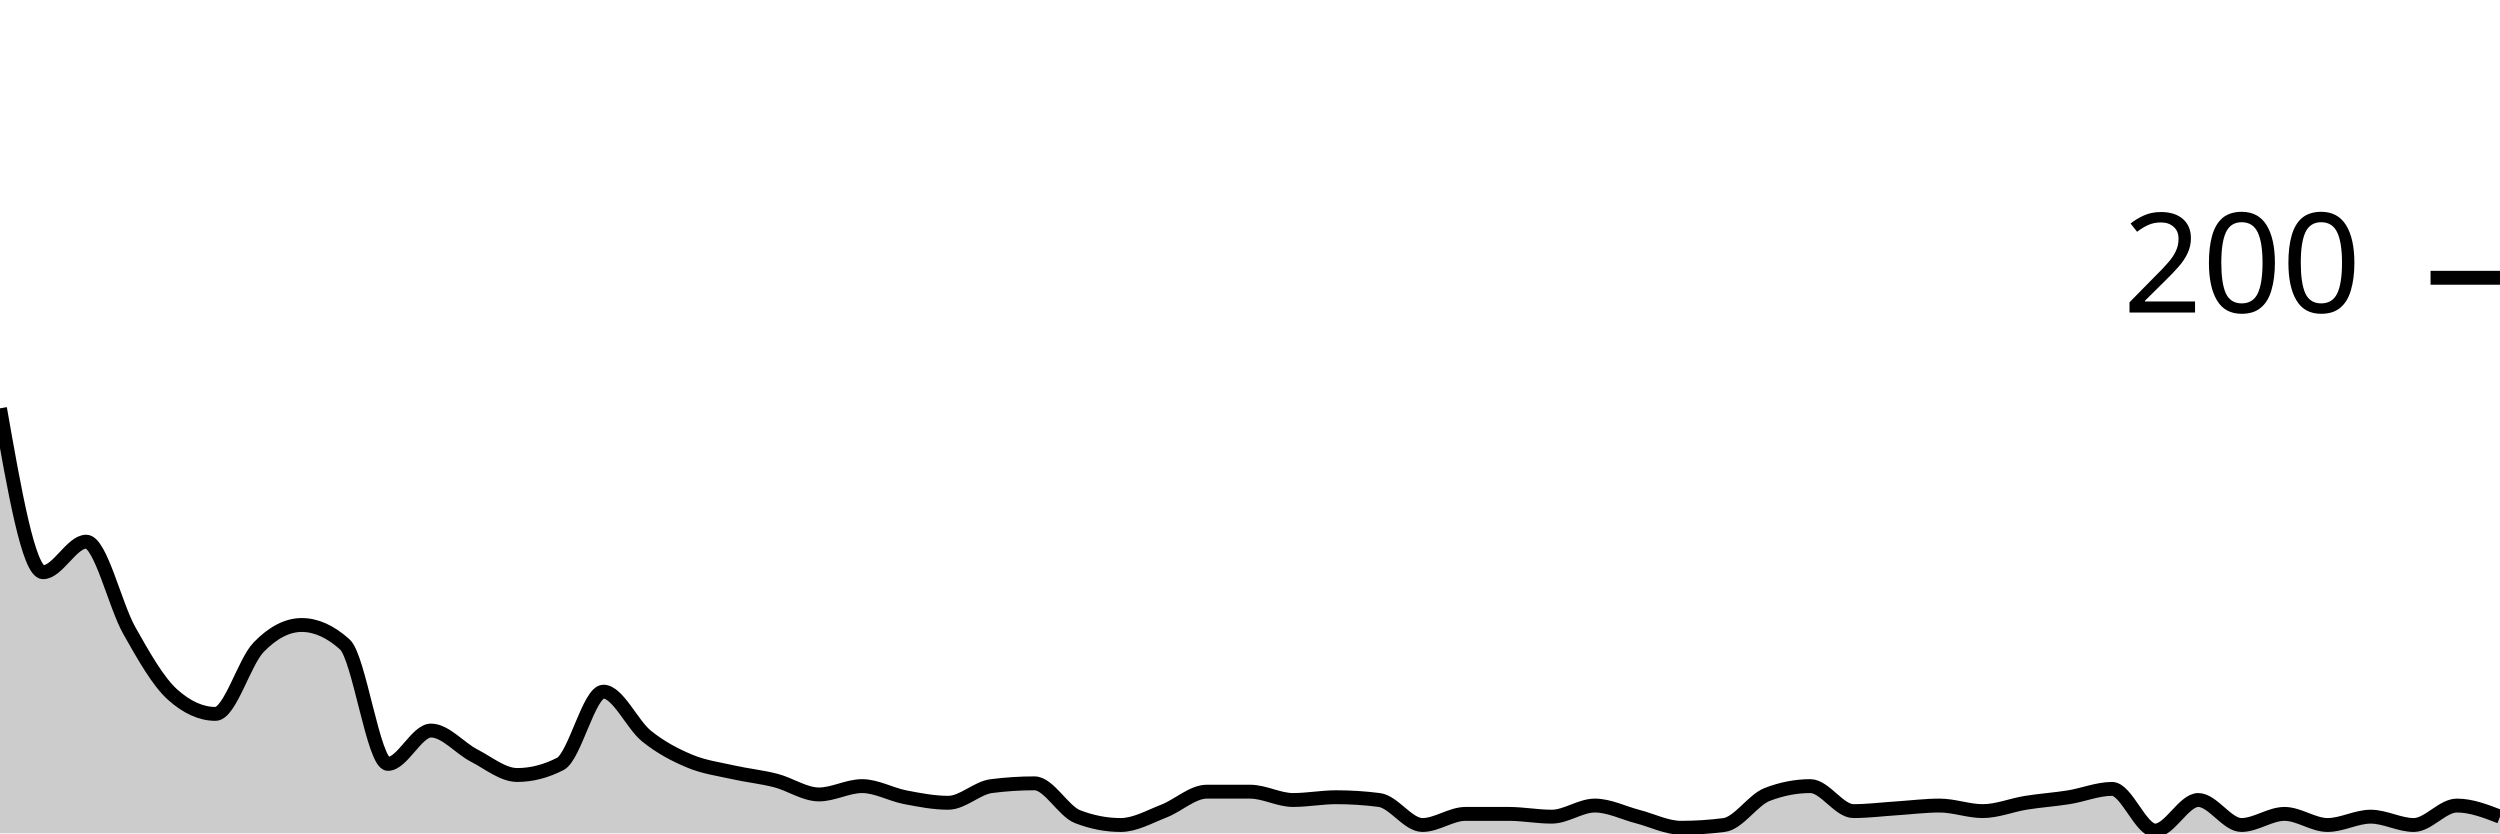
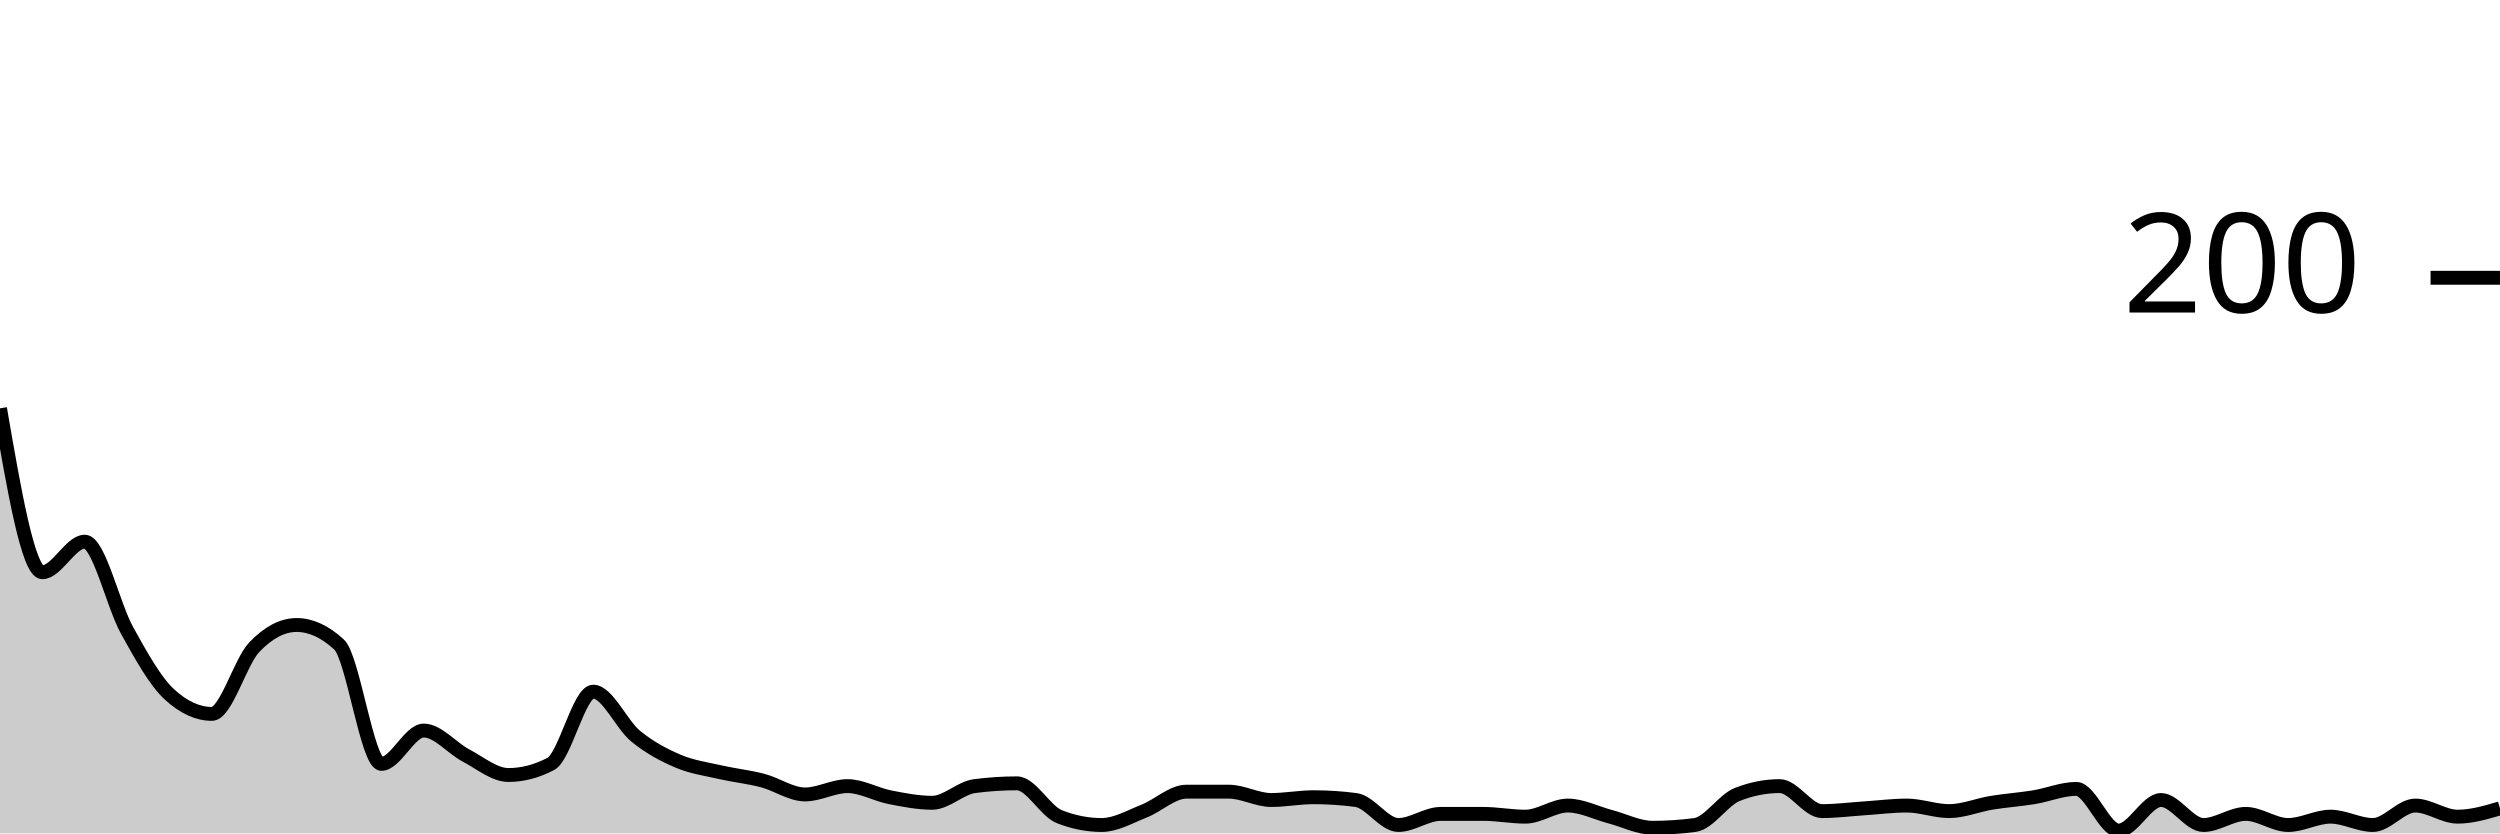
<svg xmlns="http://www.w3.org/2000/svg" viewBox="0 0 180 60">
  <g transform="translate(0,20)">
-     <path class="area" fill="rgba(0, 0, 0, 0.2)" d="M0,9.4C1.034,15.3,2.069,21.2,3.103,21.2C4.138,21.2,5.172,19,6.207,19C7.241,19,8.276,23.567,9.31,25.4C10.345,27.233,11.379,29.067,12.414,30C13.448,30.933,14.483,31.4,15.517,31.4C16.552,31.4,17.586,27.667,18.621,26.6C19.655,25.533,20.69,25,21.724,25C22.759,25,23.793,25.467,24.828,26.4C25.862,27.333,26.897,35,27.931,35C28.966,35,30,32.6,31.034,32.6C32.069,32.6,33.103,33.867,34.138,34.4C35.172,34.933,36.207,35.8,37.241,35.8C38.276,35.8,39.31,35.533,40.345,35C41.379,34.467,42.414,29.8,43.448,29.8C44.483,29.8,45.517,32.167,46.552,33C47.586,33.833,48.621,34.367,49.655,34.8C50.69,35.233,51.724,35.367,52.759,35.6C53.793,35.833,54.828,35.933,55.862,36.2C56.897,36.467,57.931,37.2,58.966,37.2C60,37.2,61.034,36.6,62.069,36.6C63.103,36.6,64.138,37.2,65.172,37.4C66.207,37.6,67.241,37.8,68.276,37.8C69.31,37.8,70.345,36.733,71.379,36.6C72.414,36.467,73.448,36.4,74.483,36.4C75.517,36.4,76.552,38.4,77.586,38.8C78.621,39.2,79.655,39.4,80.69,39.4C81.724,39.4,82.759,38.8,83.793,38.4C84.828,38,85.862,37,86.897,37C87.931,37,88.966,37,90,37C91.034,37,92.069,37.6,93.103,37.6C94.138,37.6,95.172,37.4,96.207,37.4C97.241,37.4,98.276,37.467,99.31,37.6C100.345,37.733,101.379,39.4,102.414,39.4C103.448,39.4,104.483,38.6,105.517,38.6C106.552,38.6,107.586,38.6,108.621,38.6C109.655,38.6,110.69,38.8,111.724,38.8C112.759,38.8,113.793,38,114.828,38C115.862,38,116.897,38.533,117.931,38.8C118.966,39.067,120,39.6,121.034,39.6C122.069,39.6,123.103,39.533,124.138,39.4C125.172,39.267,126.207,37.6,127.241,37.2C128.276,36.8,129.31,36.6,130.345,36.6C131.379,36.6,132.414,38.4,133.448,38.4C134.483,38.4,135.517,38.267,136.552,38.2C137.586,38.133,138.621,38,139.655,38C140.69,38,141.724,38.4,142.759,38.4C143.793,38.4,144.828,37.967,145.862,37.8C146.897,37.633,147.931,37.567,148.966,37.4C150,37.233,151.034,36.8,152.069,36.8C153.103,36.8,154.138,39.8,155.172,39.8C156.207,39.8,157.241,37.6,158.276,37.6C159.31,37.6,160.345,39.4,161.379,39.4C162.414,39.4,163.448,38.6,164.483,38.6C165.517,38.6,166.552,39.4,167.586,39.4C168.621,39.4,169.655,38.8,170.69,38.8C171.724,38.8,172.759,39.4,173.793,39.4C174.828,39.4,175.862,38,176.897,38C177.931,38,178.966,38.4,180,38.8L180,40C178.966,40,177.931,40,176.897,40C175.862,40,174.828,40,173.793,40C172.759,40,171.724,40,170.69,40C169.655,40,168.621,40,167.586,40C166.552,40,165.517,40,164.483,40C163.448,40,162.414,40,161.379,40C160.345,40,159.31,40,158.276,40C157.241,40,156.207,40,155.172,40C154.138,40,153.103,40,152.069,40C151.034,40,150,40,148.966,40C147.931,40,146.897,40,145.862,40C144.828,40,143.793,40,142.759,40C141.724,40,140.69,40,139.655,40C138.621,40,137.586,40,136.552,40C135.517,40,134.483,40,133.448,40C132.414,40,131.379,40,130.345,40C129.31,40,128.276,40,127.241,40C126.207,40,125.172,40,124.138,40C123.103,40,122.069,40,121.034,40C120,40,118.966,40,117.931,40C116.897,40,115.862,40,114.828,40C113.793,40,112.759,40,111.724,40C110.69,40,109.655,40,108.621,40C107.586,40,106.552,40,105.517,40C104.483,40,103.448,40,102.414,40C101.379,40,100.345,40,99.31,40C98.276,40,97.241,40,96.207,40C95.172,40,94.138,40,93.103,40C92.069,40,91.034,40,90,40C88.966,40,87.931,40,86.897,40C85.862,40,84.828,40,83.793,40C82.759,40,81.724,40,80.69,40C79.655,40,78.621,40,77.586,40C76.552,40,75.517,40,74.483,40C73.448,40,72.414,40,71.379,40C70.345,40,69.31,40,68.276,40C67.241,40,66.207,40,65.172,40C64.138,40,63.103,40,62.069,40C61.034,40,60,40,58.966,40C57.931,40,56.897,40,55.862,40C54.828,40,53.793,40,52.759,40C51.724,40,50.69,40,49.655,40C48.621,40,47.586,40,46.552,40C45.517,40,44.483,40,43.448,40C42.414,40,41.379,40,40.345,40C39.31,40,38.276,40,37.241,40C36.207,40,35.172,40,34.138,40C33.103,40,32.069,40,31.034,40C30,40,28.966,40,27.931,40C26.897,40,25.862,40,24.828,40C23.793,40,22.759,40,21.724,40C20.69,40,19.655,40,18.621,40C17.586,40,16.552,40,15.517,40C14.483,40,13.448,40,12.414,40C11.379,40,10.345,40,9.31,40C8.276,40,7.241,40,6.207,40C5.172,40,4.138,40,3.103,40C2.069,40,1.034,40,0,40Z" />
-     <path class="line" stroke="black" fill="none" d="M0,9.4C1.034,15.3,2.069,21.2,3.103,21.2C4.138,21.2,5.172,19,6.207,19C7.241,19,8.276,23.567,9.31,25.4C10.345,27.233,11.379,29.067,12.414,30C13.448,30.933,14.483,31.4,15.517,31.4C16.552,31.4,17.586,27.667,18.621,26.6C19.655,25.533,20.69,25,21.724,25C22.759,25,23.793,25.467,24.828,26.4C25.862,27.333,26.897,35,27.931,35C28.966,35,30,32.6,31.034,32.6C32.069,32.6,33.103,33.867,34.138,34.4C35.172,34.933,36.207,35.8,37.241,35.8C38.276,35.8,39.31,35.533,40.345,35C41.379,34.467,42.414,29.8,43.448,29.8C44.483,29.8,45.517,32.167,46.552,33C47.586,33.833,48.621,34.367,49.655,34.8C50.69,35.233,51.724,35.367,52.759,35.6C53.793,35.833,54.828,35.933,55.862,36.2C56.897,36.467,57.931,37.2,58.966,37.2C60,37.2,61.034,36.6,62.069,36.6C63.103,36.6,64.138,37.2,65.172,37.4C66.207,37.6,67.241,37.8,68.276,37.8C69.31,37.8,70.345,36.733,71.379,36.6C72.414,36.467,73.448,36.4,74.483,36.4C75.517,36.4,76.552,38.4,77.586,38.8C78.621,39.2,79.655,39.4,80.69,39.4C81.724,39.4,82.759,38.8,83.793,38.4C84.828,38,85.862,37,86.897,37C87.931,37,88.966,37,90,37C91.034,37,92.069,37.6,93.103,37.6C94.138,37.6,95.172,37.4,96.207,37.4C97.241,37.4,98.276,37.467,99.31,37.6C100.345,37.733,101.379,39.4,102.414,39.4C103.448,39.4,104.483,38.6,105.517,38.6C106.552,38.6,107.586,38.6,108.621,38.6C109.655,38.6,110.69,38.8,111.724,38.8C112.759,38.8,113.793,38,114.828,38C115.862,38,116.897,38.533,117.931,38.8C118.966,39.067,120,39.6,121.034,39.6C122.069,39.6,123.103,39.533,124.138,39.4C125.172,39.267,126.207,37.6,127.241,37.2C128.276,36.8,129.31,36.6,130.345,36.6C131.379,36.6,132.414,38.4,133.448,38.4C134.483,38.4,135.517,38.267,136.552,38.2C137.586,38.133,138.621,38,139.655,38C140.69,38,141.724,38.4,142.759,38.4C143.793,38.4,144.828,37.967,145.862,37.8C146.897,37.633,147.931,37.567,148.966,37.4C150,37.233,151.034,36.8,152.069,36.8C153.103,36.8,154.138,39.8,155.172,39.8C156.207,39.8,157.241,37.6,158.276,37.6C159.31,37.6,160.345,39.4,161.379,39.4C162.414,39.4,163.448,38.6,164.483,38.6C165.517,38.6,166.552,39.4,167.586,39.4C168.621,39.4,169.655,38.8,170.69,38.8C171.724,38.8,172.759,39.4,173.793,39.4C174.828,39.4,175.862,38,176.897,38C177.931,38,178.966,38.4,180,38.8" />
+     <path class="area" fill="rgba(0, 0, 0, 0.2)" d="M0,9.4C1.017,15.3,2.034,21.2,3.051,21.2C4.068,21.2,5.085,19,6.102,19C7.119,19,8.136,23.567,9.153,25.4C10.169,27.233,11.186,29.067,12.203,30C13.22,30.933,14.237,31.4,15.254,31.4C16.271,31.4,17.288,27.667,18.305,26.6C19.322,25.533,20.339,25,21.356,25C22.373,25,23.39,25.467,24.407,26.4C25.424,27.333,26.441,35,27.458,35C28.475,35,29.492,32.6,30.508,32.6C31.525,32.6,32.542,33.867,33.559,34.4C34.576,34.933,35.593,35.8,36.61,35.8C37.627,35.8,38.644,35.533,39.661,35C40.678,34.467,41.695,29.8,42.712,29.8C43.729,29.8,44.746,32.167,45.763,33C46.78,33.833,47.797,34.367,48.814,34.8C49.831,35.233,50.847,35.367,51.864,35.6C52.881,35.833,53.898,35.933,54.915,36.2C55.932,36.467,56.949,37.2,57.966,37.2C58.983,37.2,60,36.6,61.017,36.6C62.034,36.6,63.051,37.2,64.068,37.4C65.085,37.6,66.102,37.8,67.119,37.8C68.136,37.8,69.153,36.733,70.169,36.6C71.186,36.467,72.203,36.4,73.22,36.4C74.237,36.4,75.254,38.4,76.271,38.8C77.288,39.2,78.305,39.4,79.322,39.4C80.339,39.4,81.356,38.8,82.373,38.4C83.39,38,84.407,37,85.424,37C86.441,37,87.458,37,88.475,37C89.492,37,90.508,37.6,91.525,37.6C92.542,37.6,93.559,37.4,94.576,37.4C95.593,37.4,96.61,37.467,97.627,37.6C98.644,37.733,99.661,39.4,100.678,39.4C101.695,39.4,102.712,38.6,103.729,38.6C104.746,38.6,105.763,38.6,106.78,38.6C107.797,38.6,108.814,38.8,109.831,38.8C110.847,38.8,111.864,38,112.881,38C113.898,38,114.915,38.533,115.932,38.8C116.949,39.067,117.966,39.6,118.983,39.6C120,39.6,121.017,39.533,122.034,39.4C123.051,39.267,124.068,37.6,125.085,37.2C126.102,36.8,127.119,36.6,128.136,36.6C129.153,36.6,130.169,38.4,131.186,38.4C132.203,38.4,133.22,38.267,134.237,38.2C135.254,38.133,136.271,38,137.288,38C138.305,38,139.322,38.4,140.339,38.4C141.356,38.4,142.373,37.967,143.39,37.8C144.407,37.633,145.424,37.567,146.441,37.4C147.458,37.233,148.475,36.8,149.492,36.8C150.508,36.8,151.525,39.8,152.542,39.8C153.559,39.8,154.576,37.6,155.593,37.6C156.61,37.6,157.627,39.4,158.644,39.4C159.661,39.4,160.678,38.6,161.695,38.6C162.712,38.6,163.729,39.4,164.746,39.4C165.763,39.4,166.78,38.8,167.797,38.8C168.814,38.8,169.831,39.4,170.847,39.4C171.864,39.4,172.881,38,173.898,38C174.915,38,175.932,38.8,176.949,38.8C177.966,38.8,178.983,38.5,180,38.2L180,40C178.983,40,177.966,40,176.949,40C175.932,40,174.915,40,173.898,40C172.881,40,171.864,40,170.847,40C169.831,40,168.814,40,167.797,40C166.78,40,165.763,40,164.746,40C163.729,40,162.712,40,161.695,40C160.678,40,159.661,40,158.644,40C157.627,40,156.61,40,155.593,40C154.576,40,153.559,40,152.542,40C151.525,40,150.508,40,149.492,40C148.475,40,147.458,40,146.441,40C145.424,40,144.407,40,143.39,40C142.373,40,141.356,40,140.339,40C139.322,40,138.305,40,137.288,40C136.271,40,135.254,40,134.237,40C133.22,40,132.203,40,131.186,40C130.169,40,129.153,40,128.136,40C127.119,40,126.102,40,125.085,40C124.068,40,123.051,40,122.034,40C121.017,40,120,40,118.983,40C117.966,40,116.949,40,115.932,40C114.915,40,113.898,40,112.881,40C111.864,40,110.847,40,109.831,40C108.814,40,107.797,40,106.78,40C105.763,40,104.746,40,103.729,40C102.712,40,101.695,40,100.678,40C99.661,40,98.644,40,97.627,40C96.61,40,95.593,40,94.576,40C93.559,40,92.542,40,91.525,40C90.508,40,89.492,40,88.475,40C87.458,40,86.441,40,85.424,40C84.407,40,83.39,40,82.373,40C81.356,40,80.339,40,79.322,40C78.305,40,77.288,40,76.271,40C75.254,40,74.237,40,73.22,40C72.203,40,71.186,40,70.169,40C69.153,40,68.136,40,67.119,40C66.102,40,65.085,40,64.068,40C63.051,40,62.034,40,61.017,40C60,40,58.983,40,57.966,40C56.949,40,55.932,40,54.915,40C53.898,40,52.881,40,51.864,40C50.847,40,49.831,40,48.814,40C47.797,40,46.78,40,45.763,40C44.746,40,43.729,40,42.712,40C41.695,40,40.678,40,39.661,40C38.644,40,37.627,40,36.61,40C35.593,40,34.576,40,33.559,40C32.542,40,31.525,40,30.508,40C29.492,40,28.475,40,27.458,40C26.441,40,25.424,40,24.407,40C23.39,40,22.373,40,21.356,40C20.339,40,19.322,40,18.305,40C17.288,40,16.271,40,15.254,40C14.237,40,13.22,40,12.203,40C11.186,40,10.169,40,9.153,40C8.136,40,7.119,40,6.102,40C5.085,40,4.068,40,3.051,40C2.034,40,1.017,40,0,40Z" />
+     <path class="line" stroke="black" fill="none" d="M0,9.4C1.017,15.3,2.034,21.2,3.051,21.2C4.068,21.2,5.085,19,6.102,19C7.119,19,8.136,23.567,9.153,25.4C10.169,27.233,11.186,29.067,12.203,30C13.22,30.933,14.237,31.4,15.254,31.4C16.271,31.4,17.288,27.667,18.305,26.6C19.322,25.533,20.339,25,21.356,25C22.373,25,23.39,25.467,24.407,26.4C25.424,27.333,26.441,35,27.458,35C28.475,35,29.492,32.6,30.508,32.6C31.525,32.6,32.542,33.867,33.559,34.4C34.576,34.933,35.593,35.8,36.61,35.8C37.627,35.8,38.644,35.533,39.661,35C40.678,34.467,41.695,29.8,42.712,29.8C43.729,29.8,44.746,32.167,45.763,33C46.78,33.833,47.797,34.367,48.814,34.8C49.831,35.233,50.847,35.367,51.864,35.6C52.881,35.833,53.898,35.933,54.915,36.2C55.932,36.467,56.949,37.2,57.966,37.2C58.983,37.2,60,36.6,61.017,36.6C62.034,36.6,63.051,37.2,64.068,37.4C65.085,37.6,66.102,37.8,67.119,37.8C68.136,37.8,69.153,36.733,70.169,36.6C71.186,36.467,72.203,36.4,73.22,36.4C74.237,36.4,75.254,38.4,76.271,38.8C77.288,39.2,78.305,39.4,79.322,39.4C80.339,39.4,81.356,38.8,82.373,38.4C83.39,38,84.407,37,85.424,37C86.441,37,87.458,37,88.475,37C89.492,37,90.508,37.6,91.525,37.6C92.542,37.6,93.559,37.4,94.576,37.4C95.593,37.4,96.61,37.467,97.627,37.6C98.644,37.733,99.661,39.4,100.678,39.4C101.695,39.4,102.712,38.6,103.729,38.6C104.746,38.6,105.763,38.6,106.78,38.6C107.797,38.6,108.814,38.8,109.831,38.8C110.847,38.8,111.864,38,112.881,38C113.898,38,114.915,38.533,115.932,38.8C116.949,39.067,117.966,39.6,118.983,39.6C120,39.6,121.017,39.533,122.034,39.4C123.051,39.267,124.068,37.6,125.085,37.2C126.102,36.8,127.119,36.6,128.136,36.6C129.153,36.6,130.169,38.4,131.186,38.4C132.203,38.4,133.22,38.267,134.237,38.2C135.254,38.133,136.271,38,137.288,38C138.305,38,139.322,38.4,140.339,38.4C141.356,38.4,142.373,37.967,143.39,37.8C144.407,37.633,145.424,37.567,146.441,37.4C147.458,37.233,148.475,36.8,149.492,36.8C150.508,36.8,151.525,39.8,152.542,39.8C153.559,39.8,154.576,37.6,155.593,37.6C156.61,37.6,157.627,39.4,158.644,39.4C159.661,39.4,160.678,38.6,161.695,38.6C162.712,38.6,163.729,39.4,164.746,39.4C165.763,39.4,166.78,38.8,167.797,38.8C168.814,38.8,169.831,39.4,170.847,39.4C171.864,39.4,172.881,38,173.898,38C174.915,38,175.932,38.8,176.949,38.8C177.966,38.8,178.983,38.5,180,38.2" />
    <path class="axis-ceiling" stroke-width="1" stroke="black" fill="none" d="M175,0L180,0" />
    <text class="axis-ceiling-label" font-family="sans-serif" text-anchor="end" font-size="10px" x="170" y="2.5">200</text>
  </g>
</svg>
